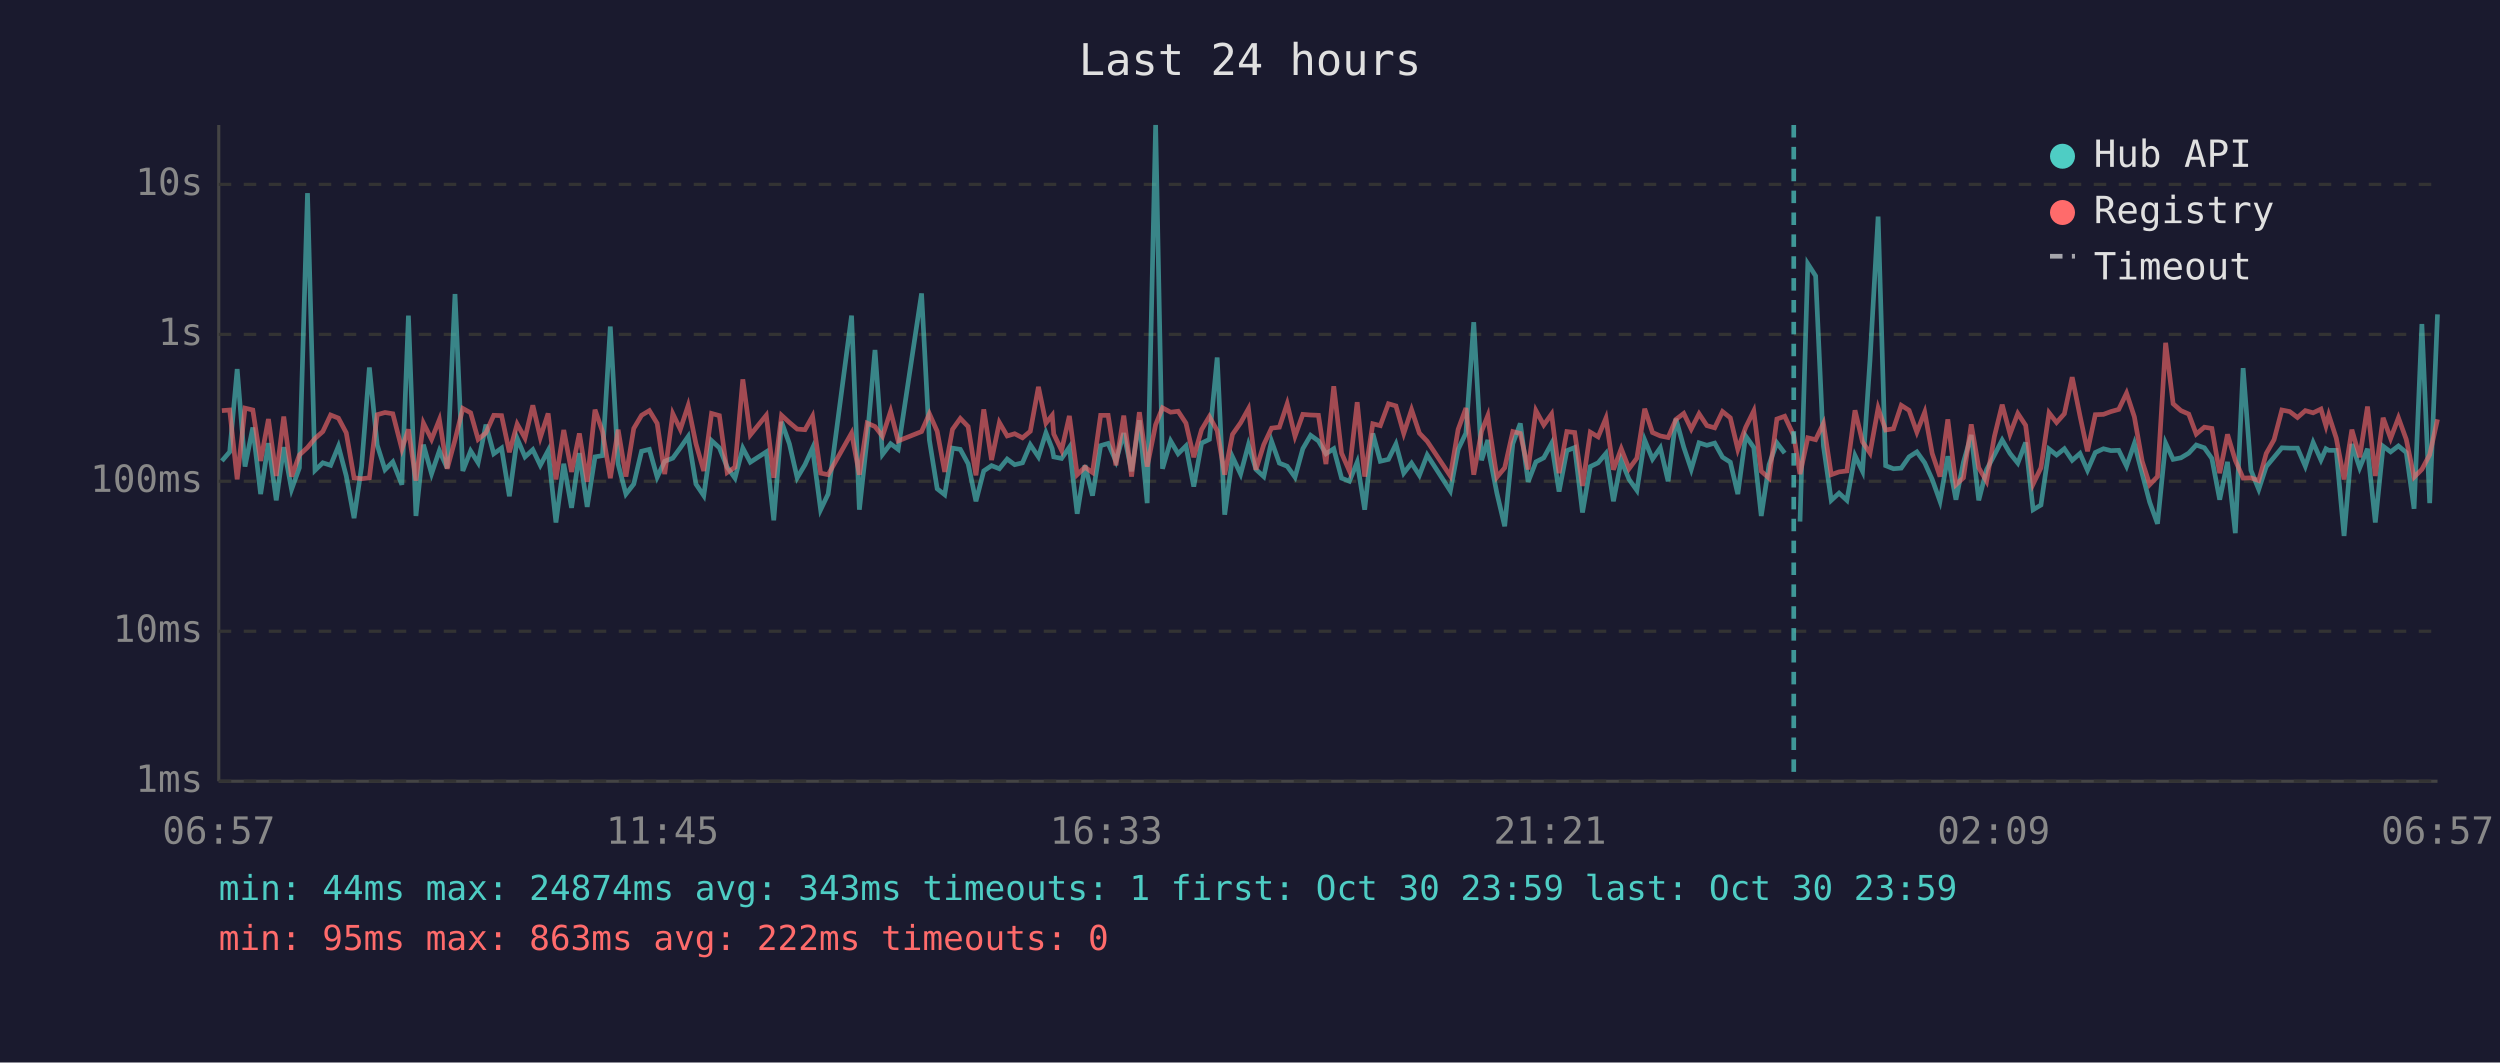
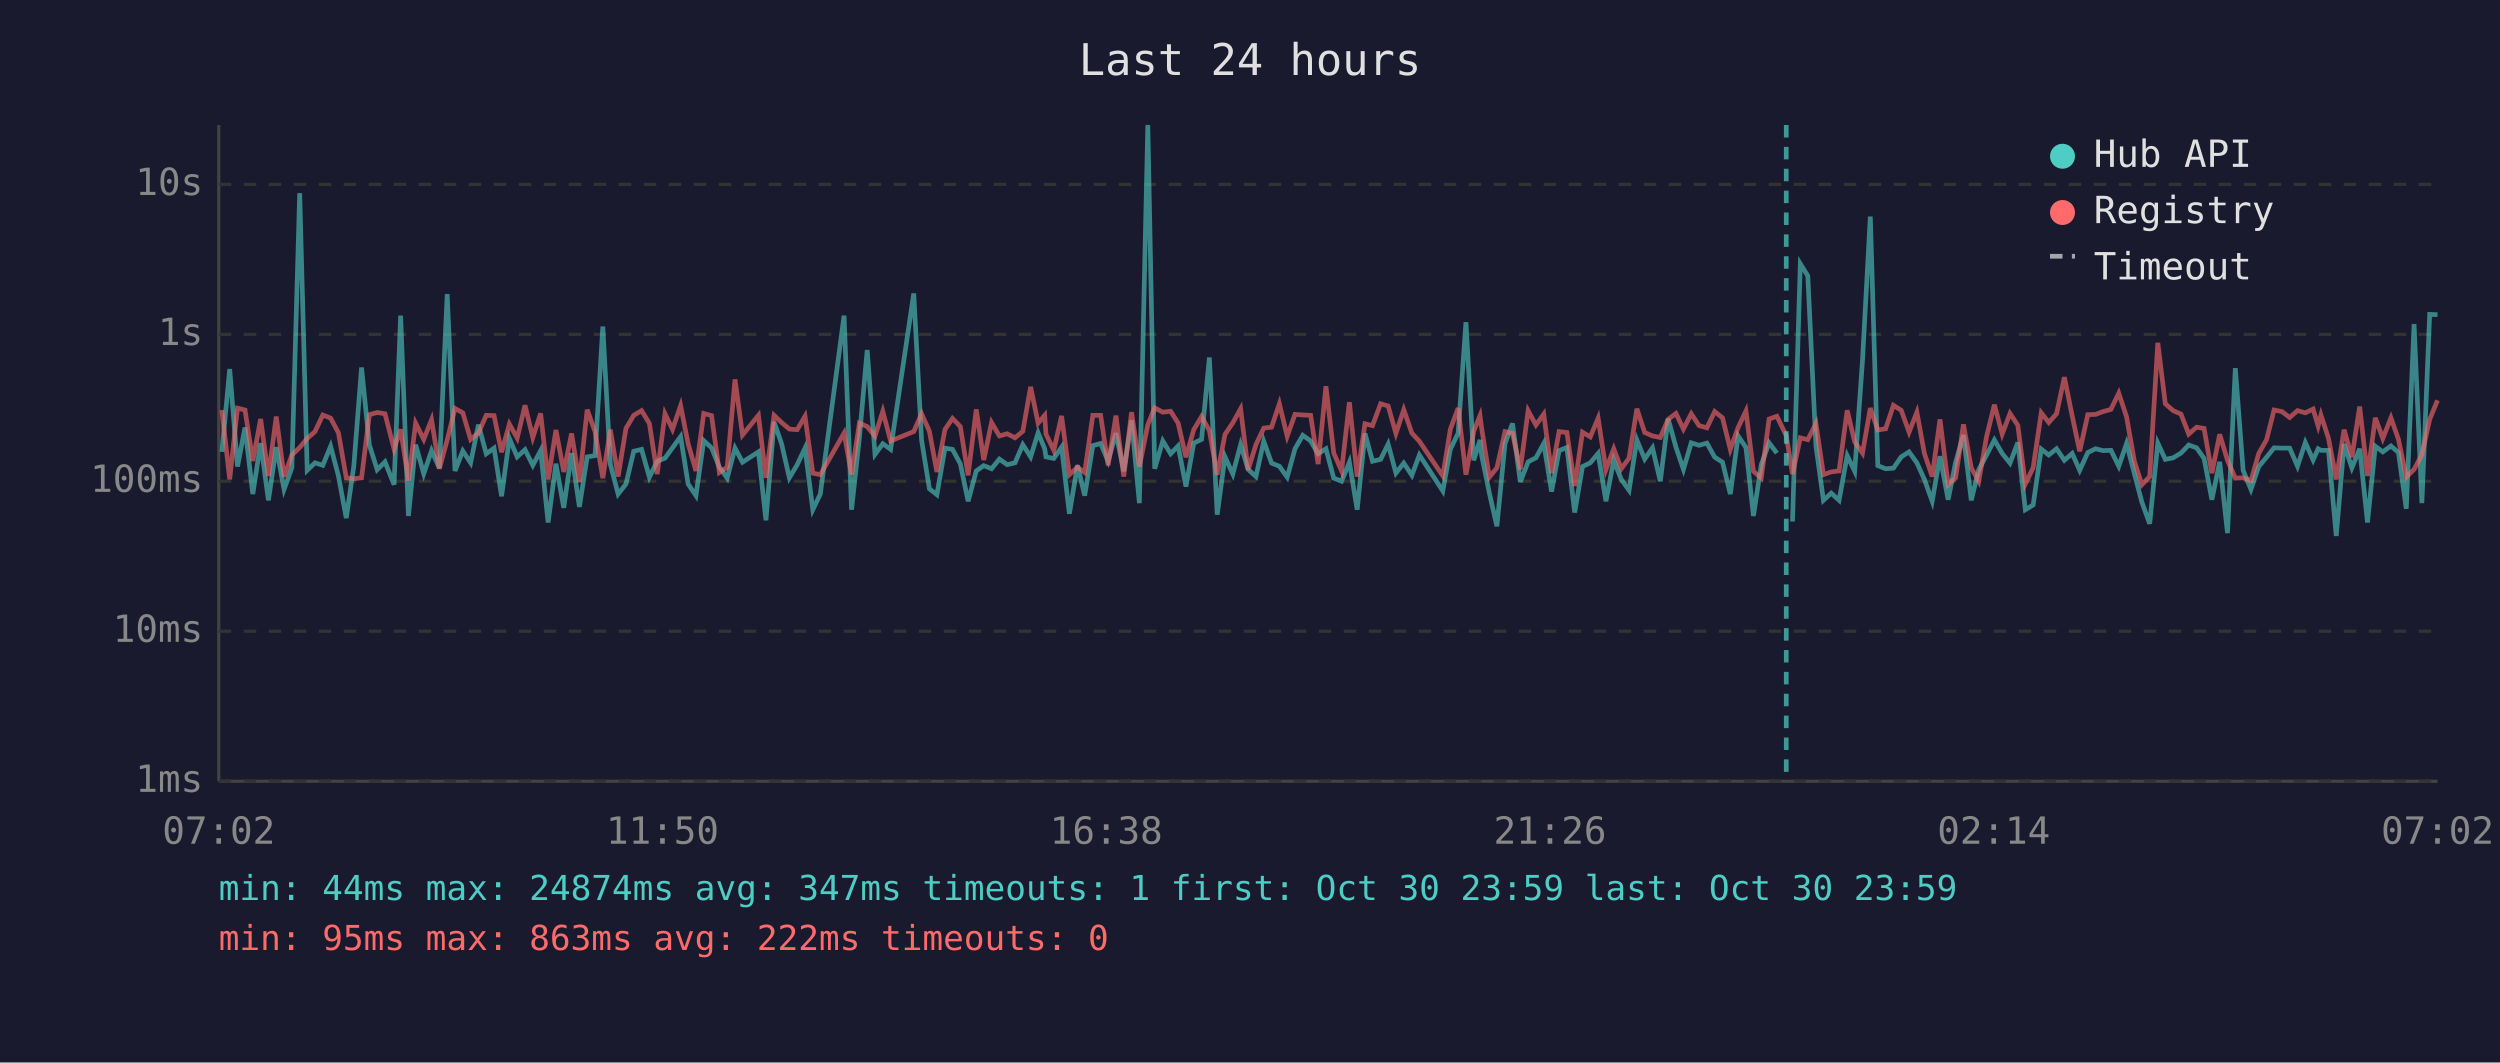
<svg xmlns="http://www.w3.org/2000/svg" viewBox="0 0 800 340" font-family="monospace" font-size="12">
  <rect width="800" height="340" fill="#1a1a2e" />
  <text x="400" y="24" fill="#e0e0e0" font-size="14" text-anchor="middle">Last 24 hours</text>
  <line x1="70" y1="40" x2="70" y2="250" stroke="#444" stroke-width="1" />
  <line x1="70" y1="250" x2="780" y2="250" stroke="#444" stroke-width="1" />
  <line x1="70" y1="250" x2="780" y2="250" stroke="#333" stroke-width="1" stroke-dasharray="4" />
  <text x="65" y="250" fill="#888" text-anchor="end" dominant-baseline="middle">1ms</text>
  <line x1="70" y1="202" x2="780" y2="202" stroke="#333" stroke-width="1" stroke-dasharray="4" />
  <text x="65" y="202" fill="#888" text-anchor="end" dominant-baseline="middle">10ms</text>
  <line x1="70" y1="154" x2="780" y2="154" stroke="#333" stroke-width="1" stroke-dasharray="4" />
  <text x="65" y="154" fill="#888" text-anchor="end" dominant-baseline="middle">100ms</text>
  <line x1="70" y1="107" x2="780" y2="107" stroke="#333" stroke-width="1" stroke-dasharray="4" />
  <text x="65" y="107" fill="#888" text-anchor="end" dominant-baseline="middle">1s</text>
  <line x1="70" y1="59" x2="780" y2="59" stroke="#333" stroke-width="1" stroke-dasharray="4" />
  <text x="65" y="59" fill="#888" text-anchor="end" dominant-baseline="middle">10s</text>
-   <text x="70" y="270" fill="#888" text-anchor="middle">06:57</text>
-   <text x="212" y="270" fill="#888" text-anchor="middle">11:45</text>
-   <text x="354" y="270" fill="#888" text-anchor="middle">16:33</text>
-   <text x="496" y="270" fill="#888" text-anchor="middle">21:21</text>
-   <text x="638" y="270" fill="#888" text-anchor="middle">02:09</text>
-   <text x="780" y="270" fill="#888" text-anchor="middle">06:57</text>
-   <polyline points="71.0,147.5 73.5,144.6 75.9,118.1 78.4,149.3 80.9,136.8 83.4,158.1 85.9,141.8 88.4,160.1 90.8,143.1 93.3,156.6 95.8,149.7 98.4,61.8 100.8,150.5 103.3,148.1 105.8,148.9 108.3,142.8 110.8,152.3 113.3,165.8 115.7,149.3 118.2,117.6 120.7,142.4 123.2,150.3 125.7,147.8 128.6,155.1 130.7,101.0 133.1,165.1 135.5,142.3 138.1,151.6 140.6,144.2 143.1,149.8 145.6,94.1 148.1,150.7 150.6,144.3 153.0,148.1 155.5,135.9 158.0,145.2 160.5,143.4 163.0,158.8 165.5,140.3 168.0,146.2 170.5,143.9 172.9,148.9 175.4,144.2 177.9,167.2 180.4,148.4 182.9,162.5 185.4,145.0 187.9,162.2 190.4,146.2 192.8,145.8 195.3,104.5 197.8,148.5 200.3,158.1 202.8,154.9 205.3,144.4 207.8,143.8 210.3,152.7 212.7,147.6 215.3,146.6 217.7,143.3 220.2,139.7 222.7,154.9 225.2,158.6 227.7,141.0 230.2,143.3 232.7,149.5 235.2,153.0 237.7,143.4 240.1,147.9 245.2,144.6 247.6,166.5 250.1,135.0 252.6,142.0 255.1,152.9 257.6,148.7 260.0,143.4 262.6,163.1 265.0,158.1 272.5,101.0 275.0,163.1 277.5,140.2 280.0,112.0 282.4,145.4 285.0,142.0 287.4,143.8 294.9,93.9 297.4,140.8 299.9,156.4 302.3,158.3 304.8,143.4 307.3,143.8 309.8,148.4 312.3,160.4 314.8,150.7 317.3,149.0 319.8,150.0 322.3,146.9 324.7,148.7 327.2,148.1 329.7,142.3 332.3,146.2 334.7,138.5 336.7,143.6 337.2,146.2 339.7,146.7 342.2,143.1 344.7,164.4 347.2,148.9 349.6,158.6 352.2,142.6 354.6,141.9 357.1,147.6 359.6,138.6 362.1,150.8 364.6,134.5 367.1,161.0 369.8,40.0 372.0,150.0 374.6,141.1 377.0,145.2 379.5,142.7 382.0,155.7 384.5,141.8 387.0,140.6 389.5,114.4 391.9,164.7 394.4,146.2 397.0,151.7 399.5,142.3 401.9,150.2 404.4,152.5 406.9,141.2 409.4,148.2 411.9,149.2 414.4,152.7 416.9,143.6 419.4,139.3 421.9,141.1 424.3,145.2 426.8,143.6 429.3,153.0 431.8,154.0 434.3,147.9 436.7,163.1 439.3,138.7 441.7,147.6 444.3,147.0 446.7,142.1 449.2,151.4 451.7,148.2 454.2,152.1 456.7,145.6 464.1,157.1 466.6,143.8 469.1,138.6 471.6,103.1 474.1,147.3 476.1,140.8 476.6,145.6 479.0,157.8 481.5,168.4 484.1,142.0 486.5,135.5 489.0,154.2 491.5,147.8 494.0,146.5 496.5,141.9 498.9,157.3 501.4,144.2 503.9,143.2 506.4,164.0 508.9,149.3 511.4,148.1 513.9,145.1 516.3,160.4 518.8,147.3 521.3,153.4 523.8,156.9 526.3,140.8 528.8,146.9 531.3,143.3 533.8,154.0 536.3,134.0 538.8,143.1 541.2,150.2 543.7,141.7 546.2,142.5 548.7,141.8 551.2,146.3 553.7,147.9 556.1,158.1 558.6,139.5 561.2,143.2 563.6,165.1 566.1,148.7 568.6,141.7 571.1,145.0" fill="none" stroke="#4ecdc4" stroke-width="1.5" opacity="0.6" />
-   <polyline points="576.0,166.9 578.5,84.4 581.0,88.3 583.5,142.7 586.0,160.1 588.5,157.8 591.0,160.1 593.6,145.8 596.0,150.8 598.4,115.3 601.0,69.3 603.4,149.0 605.9,150.0 608.4,149.8 610.9,146.2 613.4,144.6 615.9,148.1 618.3,153.4 620.8,160.4 623.3,146.0 625.9,159.9 628.3,147.9 630.8,139.2 633.2,160.1 635.7,150.3 638.2,145.6 640.7,140.8 643.2,145.1 645.7,148.2 648.2,141.6 650.6,163.1 653.1,161.6 655.7,143.7 658.1,145.6 660.6,143.6 663.1,147.3 665.6,145.1 668.0,150.5 670.5,144.8 673.1,143.6 675.5,144.2 678.0,144.1 680.5,149.2 683.0,141.9 685.5,151.6 687.9,160.7 690.4,167.6 693.0,141.8 695.4,147.0 697.9,146.5 700.4,145.0 702.8,142.4 705.4,143.3 707.8,146.7 710.3,159.9 712.8,147.8 715.3,170.6 717.8,117.8 720.3,150.5 722.8,156.6 725.2,149.3 727.7,146.3 730.2,143.3 732.7,143.4 735.2,143.4 737.7,149.2 740.2,141.6 742.7,147.2 744.3,143.6 745.2,144.1 747.6,144.1 750.1,171.5 752.6,142.1 755.1,149.7 757.6,143.6 760.1,167.2 762.6,142.8 765.0,144.6 767.5,142.7 770.0,144.8 772.5,162.8 775.0,103.7 777.5,161.0 780.0,100.6" fill="none" stroke="#4ecdc4" stroke-width="1.5" opacity="0.6" />
-   <polyline points="71.0,131.4 73.5,131.2 75.9,153.4 78.4,130.6 80.9,131.2 83.4,147.5 85.9,134.1 88.4,152.3 90.8,133.3 93.3,152.5 95.8,145.6 98.4,143.2 100.8,140.3 103.3,138.1 105.8,132.8 108.3,133.8 110.8,138.5 113.3,152.9 115.7,153.2 118.2,152.9 120.7,132.7 123.2,132.0 125.7,132.4 128.6,143.7 130.7,137.4 133.1,153.8 135.5,135.4 138.1,140.6 140.6,134.3 143.1,150.0 145.6,140.8 148.1,130.7 150.6,132.1 153.0,140.6 155.5,138.5 158.0,132.9 160.5,133.0 163.0,144.7 165.5,135.7 168.0,140.2 170.5,129.7 172.9,140.0 175.4,132.3 177.9,153.4 180.4,137.6 182.9,151.0 185.4,138.7 187.9,154.2 190.4,131.1 192.8,138.1 195.3,153.0 197.8,137.5 200.3,152.5 202.8,137.1 205.3,132.9 207.8,131.4 210.3,135.5 212.7,151.7 215.3,132.4 217.7,137.4 220.2,129.8 222.7,142.0 225.2,150.7 227.7,132.3 230.2,133.0 232.7,151.2 235.2,149.5 237.7,121.4 240.1,139.2 245.2,132.9 247.6,152.9 250.1,132.9 252.6,135.2 255.1,137.3 257.6,137.5 260.0,133.2 262.6,151.4 265.0,151.9 272.5,138.6 275.0,151.9 277.5,135.4 280.0,136.5 282.4,139.6 285.0,131.6 287.4,141.1 294.9,138.1 297.4,132.4 299.9,138.0 302.3,151.0 304.8,137.4 307.3,133.9 309.8,136.5 312.3,152.1 314.8,131.0 317.3,147.2 319.8,135.2 322.3,139.5 324.7,138.8 327.2,140.1 329.7,138.0 332.3,123.8 334.7,135.4 336.7,132.9 337.2,138.9 339.7,144.1 342.2,133.1 344.7,151.9 347.2,149.5 349.6,151.2 352.2,132.9 354.6,132.9 357.1,148.9 359.6,133.0 362.1,152.5 364.6,131.9 367.1,149.3 369.8,135.9 372.0,130.5 374.6,131.9 377.0,131.6 379.5,135.4 382.0,146.3 384.5,137.5 387.0,133.3 389.5,137.8 391.9,151.9 394.4,139.0 397.0,135.3 399.5,130.8 401.9,150.3 404.4,142.3 406.9,137.0 409.4,136.7 411.9,129.2 414.4,139.6 416.9,132.6 419.4,132.8 421.9,132.9 424.3,148.5 426.8,123.6 429.3,145.0 431.8,150.7 434.3,128.7 436.7,152.5 439.3,135.6 441.7,136.2 444.3,129.2 446.7,129.9 449.2,138.7 451.7,131.1 454.2,138.6 456.7,141.2 464.1,152.3 466.6,137.4 469.1,130.6 471.6,151.9 474.1,138.0 476.1,133.0 476.6,136.9 479.0,152.7 481.5,149.7 484.1,138.1 486.5,138.7 489.0,150.2 491.5,131.4 494.0,136.0 496.5,132.5 498.9,151.4 501.4,138.1 503.9,138.4 506.4,155.5 508.9,138.3 511.4,139.8 513.9,133.8 516.3,150.3 518.8,143.6 521.3,150.0 523.8,146.6 526.3,130.8 528.8,138.4 531.3,139.5 533.8,140.0 536.3,134.2 538.8,132.3 541.2,137.3 543.7,132.4 546.2,136.2 548.7,136.9 551.2,131.7 553.7,133.7 556.1,143.8 558.6,136.8 561.2,131.5 563.6,150.8 566.1,153.0 568.6,134.1 571.1,133.2 574.0,139.4 576.0,151.7 578.5,140.1 581.0,140.7 583.5,135.5 586.0,151.9 588.5,151.0 591.0,150.7 593.6,131.3 596.0,141.4 598.4,145.0 601.0,130.6 603.4,137.6 605.9,137.2 608.4,129.7 610.9,131.3 613.4,138.3 615.9,131.9 618.3,145.1 620.8,152.5 623.3,134.2 625.9,155.1 628.3,152.9 630.8,135.8 633.2,149.7 635.7,154.0 638.2,139.7 640.7,129.5 643.2,138.9 645.7,132.3 648.2,136.1 650.6,154.9 653.1,149.7 655.7,132.1 658.1,135.2 660.6,132.4 663.1,120.7 665.6,133.1 668.0,144.4 670.5,132.7 673.1,132.6 675.5,131.7 678.0,131.0 680.5,125.8 683.0,133.4 685.5,147.6 687.9,155.1 690.4,152.5 693.0,109.7 695.4,129.2 697.9,131.4 700.4,132.5 702.8,138.9 705.4,136.7 707.8,137.1 710.3,151.4 712.8,139.0 715.3,147.3 717.8,153.0 720.3,152.9 722.8,153.8 725.2,145.1 727.7,140.7 730.2,131.2 732.7,131.7 735.2,133.6 737.7,131.4 740.2,132.1 742.7,130.9 744.3,136.3 745.2,132.8 747.6,140.2 750.1,153.4 752.6,137.5 755.1,146.3 757.6,130.1 760.1,152.3 762.6,133.7 765.0,140.3 767.5,133.7 770.0,140.6 772.5,152.7 775.0,150.2 777.5,145.5 780.0,134.2" fill="none" stroke="#ff6b6b" stroke-width="1.5" opacity="0.6" />
-   <line x1="574.0" y1="40" x2="574.0" y2="250" stroke="#4ecdc4" stroke-width="1.5" stroke-dasharray="4,3" opacity="0.7" />
+   <text x="70" y="270" fill="#888" text-anchor="middle">07:02</text>
+   <text x="212" y="270" fill="#888" text-anchor="middle">11:50</text>
+   <text x="354" y="270" fill="#888" text-anchor="middle">16:38</text>
+   <text x="496" y="270" fill="#888" text-anchor="middle">21:26</text>
+   <text x="638" y="270" fill="#888" text-anchor="middle">02:14</text>
+   <text x="780" y="270" fill="#888" text-anchor="middle">07:02</text>
+   <polyline points="71.0,144.6 73.5,118.1 76.0,149.3 78.4,136.8 80.9,158.1 83.4,141.8 85.9,160.1 88.4,143.1 90.9,156.6 93.4,149.7 95.9,61.8 98.3,150.5 100.8,148.1 103.3,148.9 105.8,142.8 108.3,152.3 110.8,165.8 113.2,149.3 115.7,117.6 118.2,142.4 120.7,150.3 123.2,147.8 126.1,155.1 128.2,101.0 130.7,165.1 133.0,142.3 135.6,151.6 138.1,144.2 140.6,149.8 143.1,94.1 145.6,150.7 148.1,144.3 150.6,148.1 153.1,135.9 155.6,145.2 158.1,143.4 160.5,158.8 163.0,140.3 165.5,146.2 168.0,143.9 170.5,148.9 173.0,144.2 175.4,167.2 177.9,148.4 180.4,162.5 182.9,145.0 185.4,162.2 187.9,146.2 190.4,145.8 192.9,104.5 195.3,148.5 197.8,158.1 200.3,154.9 202.8,144.4 205.3,143.8 207.8,152.7 210.3,147.6 212.8,146.6 215.2,143.3 217.8,139.7 220.2,154.9 222.7,158.6 225.2,141.0 227.7,143.3 230.2,149.5 232.7,153.0 235.2,143.4 237.6,147.9 242.7,144.6 245.1,166.5 247.7,135.0 250.1,142.0 252.6,152.9 255.1,148.7 257.6,143.4 260.1,163.1 262.5,158.1 270.1,101.0 272.5,163.1 275.0,140.2 277.5,112.0 280.0,145.4 282.5,142.0 285.0,143.8 292.4,93.9 294.9,140.8 297.4,156.4 299.8,158.3 302.4,143.4 304.8,143.8 307.3,148.4 309.8,160.4 312.4,150.7 314.8,149.0 317.3,150.0 319.8,146.9 322.3,148.7 324.8,148.1 327.3,142.3 329.8,146.2 332.2,138.5 334.3,143.6 334.7,146.2 337.2,146.7 339.7,143.1 342.2,164.4 344.8,148.9 347.1,158.6 349.7,142.6 352.2,141.9 354.6,147.6 357.1,138.6 359.6,150.8 362.1,134.5 364.6,161.0 367.3,40.0 369.5,150.0 372.1,141.1 374.6,145.2 377.0,142.7 379.5,155.7 382.0,141.8 384.5,140.6 387.0,114.4 389.5,164.7 392.0,146.2 394.5,151.7 397.0,142.3 399.4,150.2 401.9,152.5 404.4,141.2 406.9,148.2 409.4,149.2 411.9,152.7 414.4,143.6 416.9,139.3 419.4,141.1 421.8,145.2 424.3,143.6 426.8,153.0 429.3,154.0 431.8,147.9 434.3,163.1 436.8,138.7 439.2,147.6 441.8,147.0 444.2,142.1 446.7,151.4 449.2,148.2 451.8,152.1 454.2,145.6 461.7,157.1 464.1,143.8 466.6,138.6 469.1,103.1 471.6,147.3 473.6,140.8 474.1,145.6 476.6,157.8 479.0,168.4 481.6,142.0 484.0,135.5 486.5,154.2 489.0,147.8 491.5,146.5 494.0,141.9 496.5,157.3 498.9,144.2 501.4,143.2 503.9,164.0 506.4,149.3 508.9,148.1 511.4,145.1 513.9,160.4 516.4,147.3 518.8,153.4 521.3,156.9 523.8,140.8 526.3,146.9 528.8,143.3 531.3,154.0 533.8,134.0 536.3,143.1 538.7,150.2 541.2,141.7 543.7,142.5 546.2,141.8 548.7,146.3 551.2,147.9 553.7,158.1 556.2,139.5 558.7,143.2 561.1,165.1 563.6,148.7 566.1,141.7 568.6,145.0" fill="none" stroke="#4ecdc4" stroke-width="1.5" opacity="0.6" />
+   <polyline points="573.6,166.9 576.1,84.4 578.5,88.3 581.1,142.7 583.5,160.1 586.0,157.8 588.5,160.1 591.1,145.8 593.5,150.8 596.0,115.3 598.5,69.3 600.9,149.0 603.4,150.0 605.9,149.8 608.4,146.2 610.9,144.6 613.4,148.1 615.8,153.4 618.3,160.4 620.8,146.0 623.4,159.9 625.8,147.9 628.3,139.2 630.8,160.1 633.2,150.3 635.7,145.6 638.2,140.8 640.7,145.1 643.2,148.2 645.7,141.6 648.1,163.1 650.6,161.6 653.2,143.7 655.6,145.6 658.1,143.6 660.6,147.3 663.1,145.1 665.5,150.5 668.1,144.8 670.6,143.6 673.0,144.2 675.5,144.1 678.0,149.2 680.5,141.9 683.0,151.6 685.4,160.7 687.9,167.6 690.5,141.8 692.9,147.0 695.4,146.5 697.9,145.0 700.4,142.4 702.9,143.3 705.3,146.7 707.8,159.9 710.3,147.8 712.8,170.6 715.3,117.8 717.8,150.5 720.3,156.6 722.8,149.3 725.3,146.3 727.7,143.3 730.2,143.4 732.7,143.4 735.2,149.2 737.7,141.6 740.2,147.2 741.8,143.6 742.7,144.1 745.1,144.1 747.6,171.5 750.1,142.1 752.6,149.7 755.1,143.6 757.6,167.2 760.1,142.8 762.5,144.6 765.1,142.7 767.5,144.8 770.0,162.8 772.5,103.7 775.0,161.0 777.5,100.6 780.0,100.7" fill="none" stroke="#4ecdc4" stroke-width="1.5" opacity="0.6" />
+   <polyline points="71.0,131.2 73.5,153.4 76.0,130.6 78.4,131.2 80.9,147.5 83.4,134.1 85.9,152.3 88.4,133.3 90.9,152.5 93.4,145.6 95.9,143.2 98.3,140.3 100.8,138.1 103.3,132.8 105.8,133.8 108.3,138.5 110.8,152.9 113.2,153.2 115.7,152.9 118.2,132.7 120.7,132.0 123.2,132.4 126.1,143.7 128.2,137.4 130.7,153.8 133.0,135.4 135.6,140.6 138.1,134.3 140.6,150.0 143.1,140.8 145.6,130.7 148.1,132.1 150.6,140.6 153.1,138.5 155.6,132.9 158.1,133.0 160.5,144.7 163.0,135.7 165.5,140.2 168.0,129.7 170.5,140.0 173.0,132.3 175.4,153.4 177.9,137.6 180.4,151.0 182.9,138.7 185.4,154.2 187.9,131.1 190.4,138.1 192.9,153.0 195.3,137.5 197.8,152.5 200.3,137.1 202.8,132.9 205.3,131.4 207.8,135.5 210.3,151.7 212.8,132.4 215.2,137.4 217.8,129.8 220.2,142.0 222.7,150.7 225.2,132.3 227.7,133.0 230.2,151.2 232.7,149.5 235.2,121.4 237.6,139.2 242.7,132.9 245.1,152.9 247.7,132.9 250.1,135.2 252.6,137.3 255.1,137.5 257.6,133.2 260.1,151.4 262.5,151.9 270.1,138.6 272.5,151.9 275.0,135.4 277.5,136.5 280.0,139.6 282.5,131.6 285.0,141.1 292.4,138.1 294.9,132.4 297.4,138.0 299.8,151.0 302.4,137.4 304.8,133.9 307.3,136.5 309.8,152.1 312.4,131.0 314.8,147.2 317.3,135.2 319.8,139.5 322.3,138.8 324.8,140.1 327.3,138.0 329.8,123.8 332.2,135.4 334.3,132.9 334.7,138.9 337.2,144.1 339.7,133.1 342.2,151.9 344.8,149.5 347.1,151.2 349.7,132.9 352.2,132.9 354.6,148.9 357.1,133.0 359.6,152.5 362.1,131.9 364.6,149.3 367.3,135.9 369.5,130.5 372.1,131.9 374.6,131.6 377.0,135.4 379.5,146.3 382.0,137.5 384.5,133.3 387.0,137.8 389.5,151.9 392.0,139.0 394.5,135.3 397.0,130.8 399.4,150.3 401.9,142.3 404.4,137.0 406.9,136.7 409.4,129.2 411.9,139.6 414.4,132.6 416.9,132.8 419.4,132.9 421.8,148.5 424.3,123.6 426.8,145.0 429.3,150.7 431.8,128.7 434.3,152.5 436.8,135.6 439.2,136.2 441.8,129.2 444.2,129.9 446.7,138.7 449.2,131.1 451.8,138.6 454.2,141.2 461.7,152.3 464.1,137.4 466.6,130.6 469.1,151.9 471.6,138.0 473.6,133.0 474.1,136.9 476.6,152.7 479.0,149.7 481.6,138.1 484.0,138.7 486.5,150.2 489.0,131.4 491.5,136.0 494.0,132.5 496.5,151.4 498.9,138.1 501.4,138.4 503.9,155.5 506.4,138.3 508.9,139.8 511.4,133.8 513.9,150.3 516.4,143.6 518.8,150.0 521.3,146.6 523.8,130.8 526.3,138.4 528.8,139.5 531.3,140.0 533.8,134.2 536.3,132.3 538.7,137.3 541.2,132.4 543.7,136.2 546.2,136.9 548.7,131.7 551.2,133.7 553.7,143.8 556.2,136.8 558.7,131.5 561.1,150.8 563.6,153.0 566.1,134.1 568.6,133.2 571.6,139.4 573.6,151.7 576.1,140.1 578.5,140.7 581.1,135.5 583.5,151.9 586.0,151.0 588.5,150.7 591.1,131.3 593.5,141.4 596.0,145.0 598.5,130.6 600.9,137.6 603.4,137.2 605.9,129.7 608.4,131.3 610.9,138.3 613.4,131.9 615.8,145.1 618.3,152.5 620.8,134.2 623.4,155.1 625.8,152.9 628.3,135.8 630.8,149.7 633.2,154.0 635.7,139.7 638.2,129.5 640.7,138.9 643.2,132.3 645.7,136.1 648.1,154.9 650.6,149.7 653.2,132.1 655.6,135.2 658.1,132.4 660.6,120.7 663.1,133.1 665.5,144.4 668.1,132.7 670.6,132.6 673.0,131.7 675.5,131.0 678.0,125.8 680.5,133.4 683.0,147.6 685.4,155.1 687.9,152.5 690.5,109.7 692.9,129.2 695.4,131.4 697.9,132.5 700.4,138.9 702.9,136.7 705.3,137.1 707.8,151.4 710.3,139.0 712.8,147.3 715.3,153.0 717.8,152.9 720.3,153.8 722.8,145.1 725.3,140.7 727.7,131.2 730.2,131.7 732.7,133.6 735.2,131.4 737.7,132.1 740.2,130.9 741.8,136.3 742.7,132.8 745.1,140.2 747.6,153.4 750.1,137.5 752.6,146.3 755.1,130.1 757.6,152.3 760.1,133.7 762.5,140.3 765.1,133.7 767.5,140.6 770.0,152.7 772.5,150.2 775.0,145.5 777.5,134.2 780.0,128.1" fill="none" stroke="#ff6b6b" stroke-width="1.5" opacity="0.6" />
+   <line x1="571.6" y1="40" x2="571.6" y2="250" stroke="#4ecdc4" stroke-width="1.5" stroke-dasharray="4,3" opacity="0.7" />
  <circle cx="660" cy="50" r="4" fill="#4ecdc4" />
  <text x="670" y="50" fill="#e0e0e0" dominant-baseline="middle">Hub API</text>
  <circle cx="660" cy="68" r="4" fill="#ff6b6b" />
  <text x="670" y="68" fill="#e0e0e0" dominant-baseline="middle">Registry</text>
  <line x1="656" y1="82" x2="664" y2="82" stroke="#e0e0e0" stroke-width="1.5" stroke-dasharray="4,3" opacity="0.7" />
  <text x="670" y="86" fill="#e0e0e0" dominant-baseline="middle">Timeout</text>
-   <text x="70" y="288" fill="#4ecdc4" font-size="11">min: 44ms  max: 24874ms  avg: 343ms  timeouts: 1  first: Oct 30 23:59  last: Oct 30 23:59</text>
+   <text x="70" y="288" fill="#4ecdc4" font-size="11">min: 44ms  max: 24874ms  avg: 347ms  timeouts: 1  first: Oct 30 23:59  last: Oct 30 23:59</text>
  <text x="70" y="304" fill="#ff6b6b" font-size="11">min: 95ms  max: 863ms  avg: 222ms  timeouts: 0</text>
</svg>
